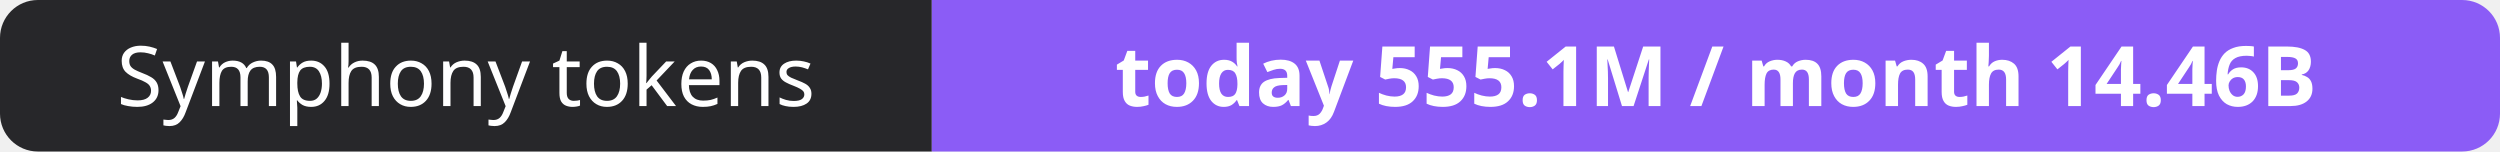
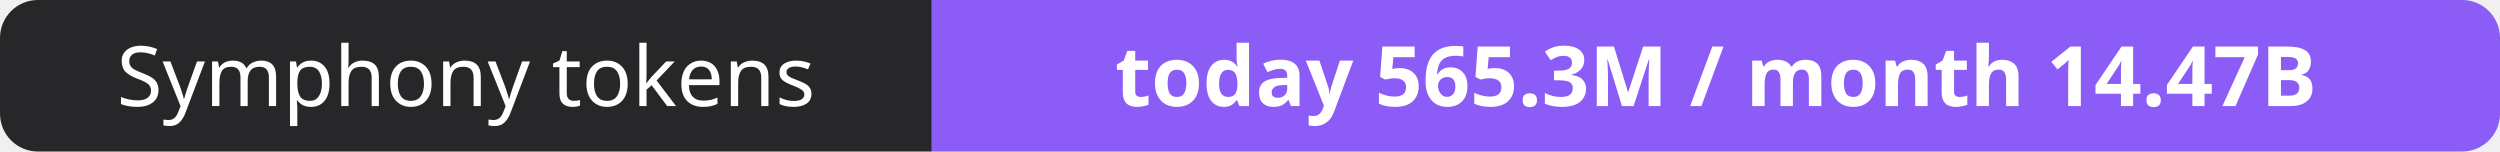
- <svg xmlns="http://www.w3.org/2000/svg" width="330" height="20" role="img" aria-label="Symphony tokens: today 555.1M / month 14.46B">
+ <svg xmlns="http://www.w3.org/2000/svg" width="330" height="20" role="img" aria-label="Symphony tokens: today 565.3M / month 14.47B">
  <clipPath id="r">
    <rect width="330" height="20" rx="5" fill="#fff" />
  </clipPath>
  <g clip-path="url(#r)">
    <rect width="123" height="20" fill="#27272a" />
    <rect x="123" width="207" height="20" fill="#8b5cf6" />
  </g>
  <g fill="#fff" text-anchor="middle" font-family="Verdana,Geneva,sans-serif" font-size="11">
    <text x="61.5" y="14">Symphony tokens</text>
-     <text x="226.5" y="14" font-weight="700">today 555.1M / month 14.46B</text>
+     <text x="226.5" y="14" font-weight="700">today 565.3M / month 14.47B</text>
  </g>
</svg>
